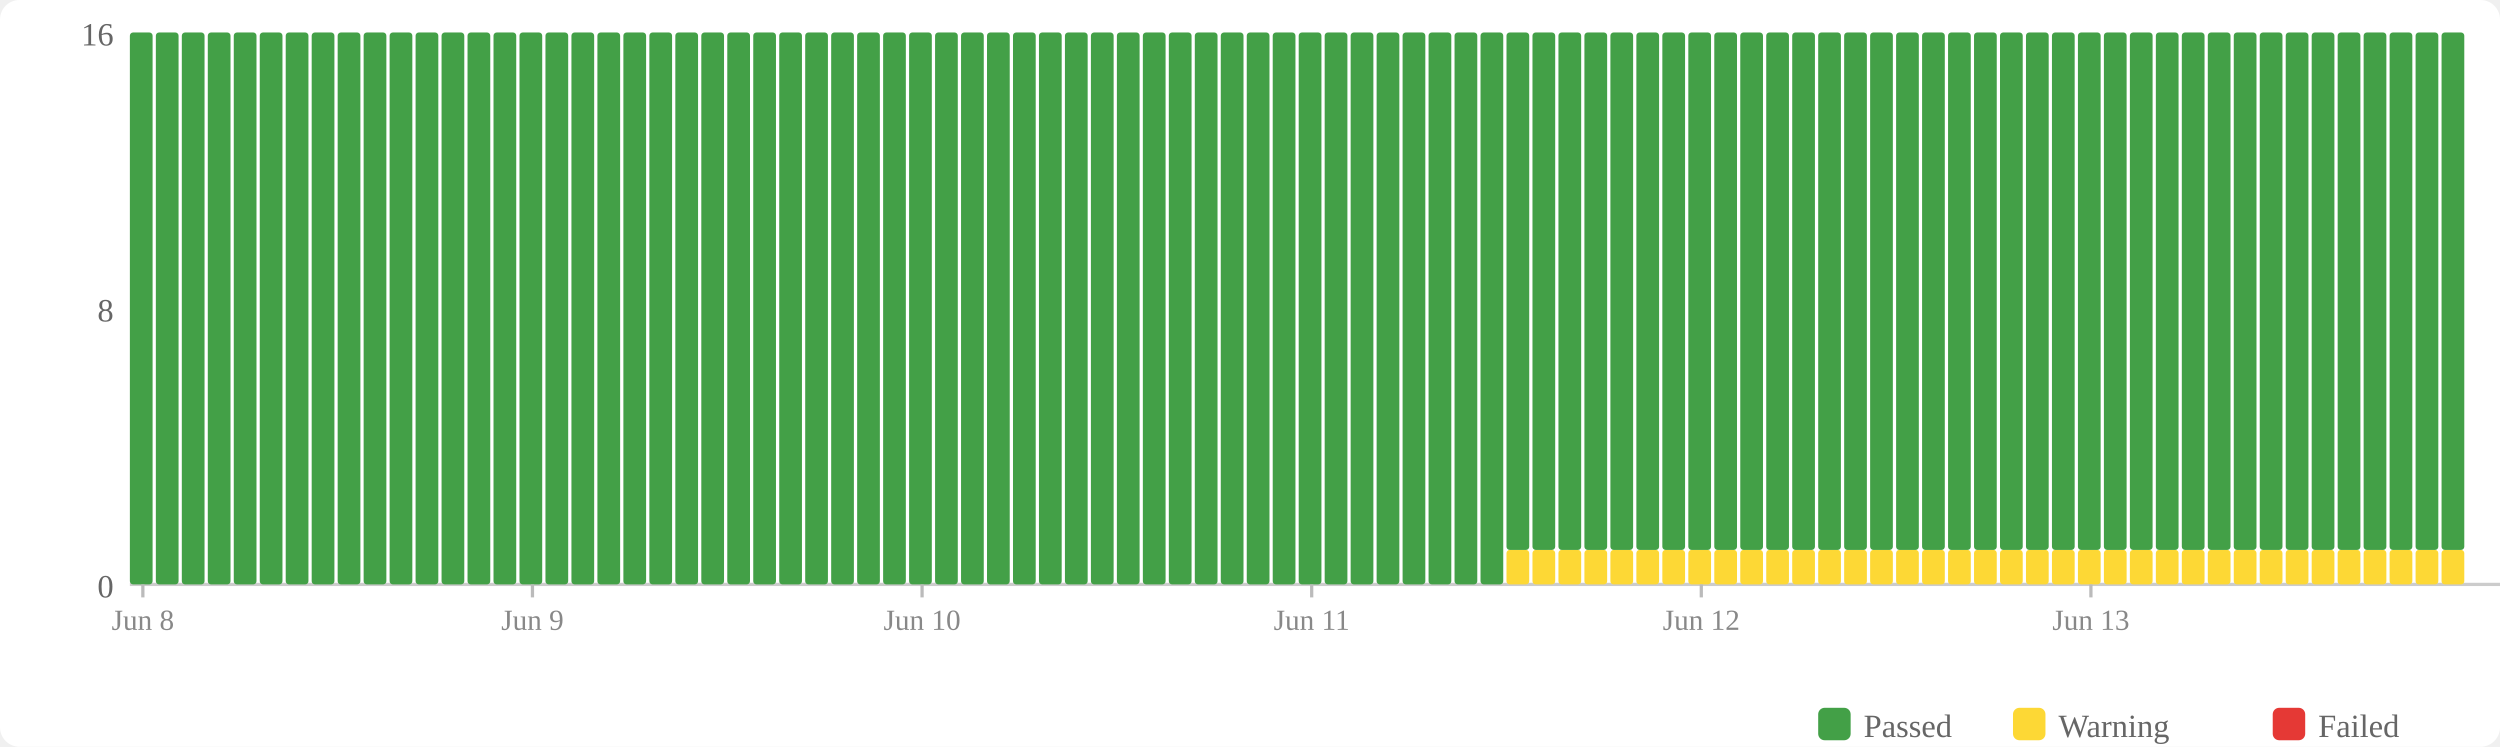
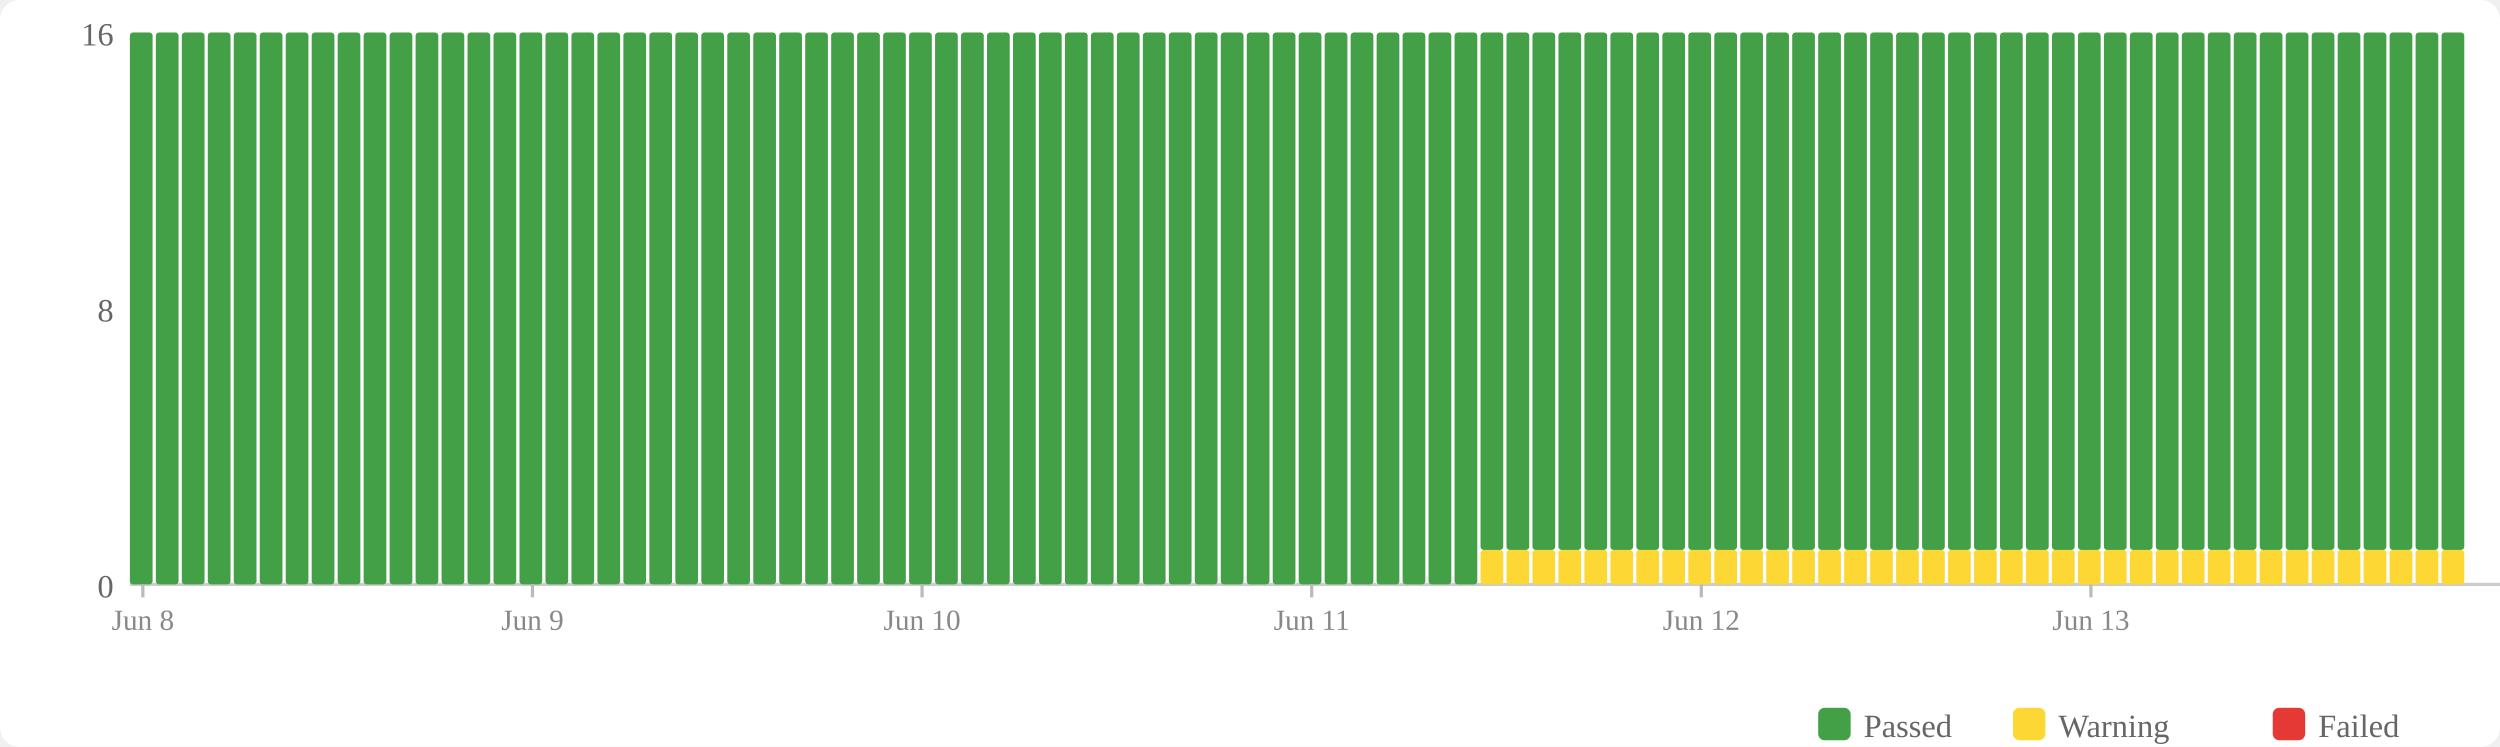
<svg xmlns="http://www.w3.org/2000/svg" width="770" height="230" viewBox="0 0 770 230">
  <rect width="770" height="230" fill="#fff" rx="6" />
  <rect x="560" y="218" width="10" height="10" fill="#43a047" rx="2" />
  <text x="574" y="227" font-size="10" fill="#666">Passed</text>
  <rect x="620" y="218" width="10" height="10" fill="#fdd835" rx="2" />
  <text x="634" y="227" font-size="10" fill="#666">Warning</text>
  <rect x="700" y="218" width="10" height="10" fill="#e53935" rx="2" />
  <text x="714" y="227" font-size="10" fill="#666">Failed</text>
  <text x="35" y="184" text-anchor="end" font-size="10" fill="#666">0</text>
  <text x="35" y="99" text-anchor="end" font-size="10" fill="#666">8</text>
  <text x="35" y="14" text-anchor="end" font-size="10" fill="#666">16</text>
  <line x1="40" y1="180" x2="770" y2="180" stroke="#ccc" stroke-width="1" />
  <rect x="40" y="10" width="7" height="170" fill="#43a047" rx="1" />
  <rect x="48" y="10" width="7" height="170" fill="#43a047" rx="1" />
  <rect x="56" y="10" width="7" height="170" fill="#43a047" rx="1" />
  <rect x="64" y="10" width="7" height="170" fill="#43a047" rx="1" />
  <rect x="72" y="10" width="7" height="170" fill="#43a047" rx="1" />
  <rect x="80" y="10" width="7" height="170" fill="#43a047" rx="1" />
  <rect x="88" y="10" width="7" height="170" fill="#43a047" rx="1" />
  <rect x="96" y="10" width="7" height="170" fill="#43a047" rx="1" />
  <rect x="104" y="10" width="7" height="170" fill="#43a047" rx="1" />
  <rect x="112" y="10" width="7" height="170" fill="#43a047" rx="1" />
  <rect x="120" y="10" width="7" height="170" fill="#43a047" rx="1" />
  <rect x="128" y="10" width="7" height="170" fill="#43a047" rx="1" />
  <rect x="136" y="10" width="7" height="170" fill="#43a047" rx="1" />
  <rect x="144" y="10" width="7" height="170" fill="#43a047" rx="1" />
  <rect x="152" y="10" width="7" height="170" fill="#43a047" rx="1" />
  <rect x="160" y="10" width="7" height="170" fill="#43a047" rx="1" />
  <rect x="168" y="10" width="7" height="170" fill="#43a047" rx="1" />
  <rect x="176" y="10" width="7" height="170" fill="#43a047" rx="1" />
  <rect x="184" y="10" width="7" height="170" fill="#43a047" rx="1" />
  <rect x="192" y="10" width="7" height="170" fill="#43a047" rx="1" />
  <rect x="200" y="10" width="7" height="170" fill="#43a047" rx="1" />
  <rect x="208" y="10" width="7" height="170" fill="#43a047" rx="1" />
  <rect x="216" y="10" width="7" height="170" fill="#43a047" rx="1" />
  <rect x="224" y="10" width="7" height="170" fill="#43a047" rx="1" />
  <rect x="232" y="10" width="7" height="170" fill="#43a047" rx="1" />
  <rect x="240" y="10" width="7" height="170" fill="#43a047" rx="1" />
  <rect x="248" y="10" width="7" height="170" fill="#43a047" rx="1" />
  <rect x="256" y="10" width="7" height="170" fill="#43a047" rx="1" />
  <rect x="264" y="10" width="7" height="170" fill="#43a047" rx="1" />
  <rect x="272" y="10" width="7" height="170" fill="#43a047" rx="1" />
  <rect x="280" y="10" width="7" height="170" fill="#43a047" rx="1" />
  <rect x="288" y="10" width="7" height="170" fill="#43a047" rx="1" />
  <rect x="296" y="10" width="7" height="170" fill="#43a047" rx="1" />
  <rect x="304" y="10" width="7" height="170" fill="#43a047" rx="1" />
  <rect x="312" y="10" width="7" height="170" fill="#43a047" rx="1" />
  <rect x="320" y="10" width="7" height="170" fill="#43a047" rx="1" />
  <rect x="328" y="10" width="7" height="170" fill="#43a047" rx="1" />
  <rect x="336" y="10" width="7" height="170" fill="#43a047" rx="1" />
  <rect x="344" y="10" width="7" height="170" fill="#43a047" rx="1" />
  <rect x="352" y="10" width="7" height="170" fill="#43a047" rx="1" />
  <rect x="360" y="10" width="7" height="170" fill="#43a047" rx="1" />
  <rect x="368" y="10" width="7" height="170" fill="#43a047" rx="1" />
  <rect x="376" y="10" width="7" height="170" fill="#43a047" rx="1" />
  <rect x="384" y="10" width="7" height="170" fill="#43a047" rx="1" />
  <rect x="392" y="10" width="7" height="170" fill="#43a047" rx="1" />
  <rect x="400" y="10" width="7" height="170" fill="#43a047" rx="1" />
  <rect x="408" y="10" width="7" height="170" fill="#43a047" rx="1" />
  <rect x="416" y="10" width="7" height="170" fill="#43a047" rx="1" />
  <rect x="424" y="10" width="7" height="170" fill="#43a047" rx="1" />
  <rect x="432" y="10" width="7" height="170" fill="#43a047" rx="1" />
  <rect x="440" y="10" width="7" height="170" fill="#43a047" rx="1" />
  <rect x="448" y="10" width="7" height="170" fill="#43a047" rx="1" />
-   <rect x="456" y="10" width="7" height="170" fill="#43a047" rx="1" />
+   <rect x="456" y="169.375" width="7" height="10.625" fill="#fdd835" rx="1" />
+   <rect x="456" y="10" width="7" height="159.375" fill="#43a047" rx="1" />
  <rect x="464" y="169.375" width="7" height="10.625" fill="#fdd835" rx="1" />
  <rect x="464" y="10" width="7" height="159.375" fill="#43a047" rx="1" />
  <rect x="472" y="169.375" width="7" height="10.625" fill="#fdd835" rx="1" />
  <rect x="472" y="10" width="7" height="159.375" fill="#43a047" rx="1" />
  <rect x="480" y="169.375" width="7" height="10.625" fill="#fdd835" rx="1" />
  <rect x="480" y="10" width="7" height="159.375" fill="#43a047" rx="1" />
  <rect x="488" y="169.375" width="7" height="10.625" fill="#fdd835" rx="1" />
  <rect x="488" y="10" width="7" height="159.375" fill="#43a047" rx="1" />
  <rect x="496" y="169.375" width="7" height="10.625" fill="#fdd835" rx="1" />
  <rect x="496" y="10" width="7" height="159.375" fill="#43a047" rx="1" />
  <rect x="504" y="169.375" width="7" height="10.625" fill="#fdd835" rx="1" />
  <rect x="504" y="10" width="7" height="159.375" fill="#43a047" rx="1" />
  <rect x="512" y="169.375" width="7" height="10.625" fill="#fdd835" rx="1" />
  <rect x="512" y="10" width="7" height="159.375" fill="#43a047" rx="1" />
  <rect x="520" y="169.375" width="7" height="10.625" fill="#fdd835" rx="1" />
  <rect x="520" y="10" width="7" height="159.375" fill="#43a047" rx="1" />
  <rect x="528" y="169.375" width="7" height="10.625" fill="#fdd835" rx="1" />
  <rect x="528" y="10" width="7" height="159.375" fill="#43a047" rx="1" />
  <rect x="536" y="169.375" width="7" height="10.625" fill="#fdd835" rx="1" />
  <rect x="536" y="10" width="7" height="159.375" fill="#43a047" rx="1" />
  <rect x="544" y="169.375" width="7" height="10.625" fill="#fdd835" rx="1" />
  <rect x="544" y="10" width="7" height="159.375" fill="#43a047" rx="1" />
  <rect x="552" y="169.375" width="7" height="10.625" fill="#fdd835" rx="1" />
  <rect x="552" y="10" width="7" height="159.375" fill="#43a047" rx="1" />
  <rect x="560" y="169.375" width="7" height="10.625" fill="#fdd835" rx="1" />
  <rect x="560" y="10" width="7" height="159.375" fill="#43a047" rx="1" />
  <rect x="568" y="169.375" width="7" height="10.625" fill="#fdd835" rx="1" />
  <rect x="568" y="10" width="7" height="159.375" fill="#43a047" rx="1" />
  <rect x="576" y="169.375" width="7" height="10.625" fill="#fdd835" rx="1" />
  <rect x="576" y="10" width="7" height="159.375" fill="#43a047" rx="1" />
  <rect x="584" y="169.375" width="7" height="10.625" fill="#fdd835" rx="1" />
  <rect x="584" y="10" width="7" height="159.375" fill="#43a047" rx="1" />
  <rect x="592" y="169.375" width="7" height="10.625" fill="#fdd835" rx="1" />
  <rect x="592" y="10" width="7" height="159.375" fill="#43a047" rx="1" />
  <rect x="600" y="169.375" width="7" height="10.625" fill="#fdd835" rx="1" />
  <rect x="600" y="10" width="7" height="159.375" fill="#43a047" rx="1" />
  <rect x="608" y="169.375" width="7" height="10.625" fill="#fdd835" rx="1" />
  <rect x="608" y="10" width="7" height="159.375" fill="#43a047" rx="1" />
  <rect x="616" y="169.375" width="7" height="10.625" fill="#fdd835" rx="1" />
  <rect x="616" y="10" width="7" height="159.375" fill="#43a047" rx="1" />
  <rect x="624" y="169.375" width="7" height="10.625" fill="#fdd835" rx="1" />
  <rect x="624" y="10" width="7" height="159.375" fill="#43a047" rx="1" />
  <rect x="632" y="169.375" width="7" height="10.625" fill="#fdd835" rx="1" />
  <rect x="632" y="10" width="7" height="159.375" fill="#43a047" rx="1" />
  <rect x="640" y="169.375" width="7" height="10.625" fill="#fdd835" rx="1" />
  <rect x="640" y="10" width="7" height="159.375" fill="#43a047" rx="1" />
  <rect x="648" y="169.375" width="7" height="10.625" fill="#fdd835" rx="1" />
  <rect x="648" y="10" width="7" height="159.375" fill="#43a047" rx="1" />
  <rect x="656" y="169.375" width="7" height="10.625" fill="#fdd835" rx="1" />
  <rect x="656" y="10" width="7" height="159.375" fill="#43a047" rx="1" />
  <rect x="664" y="169.375" width="7" height="10.625" fill="#fdd835" rx="1" />
  <rect x="664" y="10" width="7" height="159.375" fill="#43a047" rx="1" />
  <rect x="672" y="169.375" width="7" height="10.625" fill="#fdd835" rx="1" />
  <rect x="672" y="10" width="7" height="159.375" fill="#43a047" rx="1" />
  <rect x="680" y="169.375" width="7" height="10.625" fill="#fdd835" rx="1" />
  <rect x="680" y="10" width="7" height="159.375" fill="#43a047" rx="1" />
  <rect x="688" y="169.375" width="7" height="10.625" fill="#fdd835" rx="1" />
  <rect x="688" y="10" width="7" height="159.375" fill="#43a047" rx="1" />
  <rect x="696" y="169.375" width="7" height="10.625" fill="#fdd835" rx="1" />
  <rect x="696" y="10" width="7" height="159.375" fill="#43a047" rx="1" />
  <rect x="704" y="169.375" width="7" height="10.625" fill="#fdd835" rx="1" />
  <rect x="704" y="10" width="7" height="159.375" fill="#43a047" rx="1" />
  <rect x="712" y="169.375" width="7" height="10.625" fill="#fdd835" rx="1" />
  <rect x="712" y="10" width="7" height="159.375" fill="#43a047" rx="1" />
  <rect x="720" y="169.375" width="7" height="10.625" fill="#fdd835" rx="1" />
  <rect x="720" y="10" width="7" height="159.375" fill="#43a047" rx="1" />
  <rect x="728" y="169.375" width="7" height="10.625" fill="#fdd835" rx="1" />
  <rect x="728" y="10" width="7" height="159.375" fill="#43a047" rx="1" />
  <rect x="736" y="169.375" width="7" height="10.625" fill="#fdd835" rx="1" />
  <rect x="736" y="10" width="7" height="159.375" fill="#43a047" rx="1" />
  <rect x="744" y="169.375" width="7" height="10.625" fill="#fdd835" rx="1" />
  <rect x="744" y="10" width="7" height="159.375" fill="#43a047" rx="1" />
  <rect x="752" y="169.375" width="7" height="10.625" fill="#fdd835" rx="1" />
  <rect x="752" y="10" width="7" height="159.375" fill="#43a047" rx="1" />
  <line x1="44.0" y1="180" x2="44.0" y2="184" stroke="#bbb" stroke-width="1" />
  <text x="44.0" y="194" text-anchor="middle" font-size="9" fill="#888">Jun 8</text>
  <line x1="164.0" y1="180" x2="164.0" y2="184" stroke="#bbb" stroke-width="1" />
  <text x="164.0" y="194" text-anchor="middle" font-size="9" fill="#888">Jun 9</text>
  <line x1="284.0" y1="180" x2="284.0" y2="184" stroke="#bbb" stroke-width="1" />
  <text x="284.0" y="194" text-anchor="middle" font-size="9" fill="#888">Jun 10</text>
  <line x1="404.0" y1="180" x2="404.0" y2="184" stroke="#bbb" stroke-width="1" />
  <text x="404.0" y="194" text-anchor="middle" font-size="9" fill="#888">Jun 11</text>
  <line x1="524.0" y1="180" x2="524.0" y2="184" stroke="#bbb" stroke-width="1" />
  <text x="524.0" y="194" text-anchor="middle" font-size="9" fill="#888">Jun 12</text>
  <line x1="644.0" y1="180" x2="644.0" y2="184" stroke="#bbb" stroke-width="1" />
  <text x="644.0" y="194" text-anchor="middle" font-size="9" fill="#888">Jun 13</text>
</svg>
